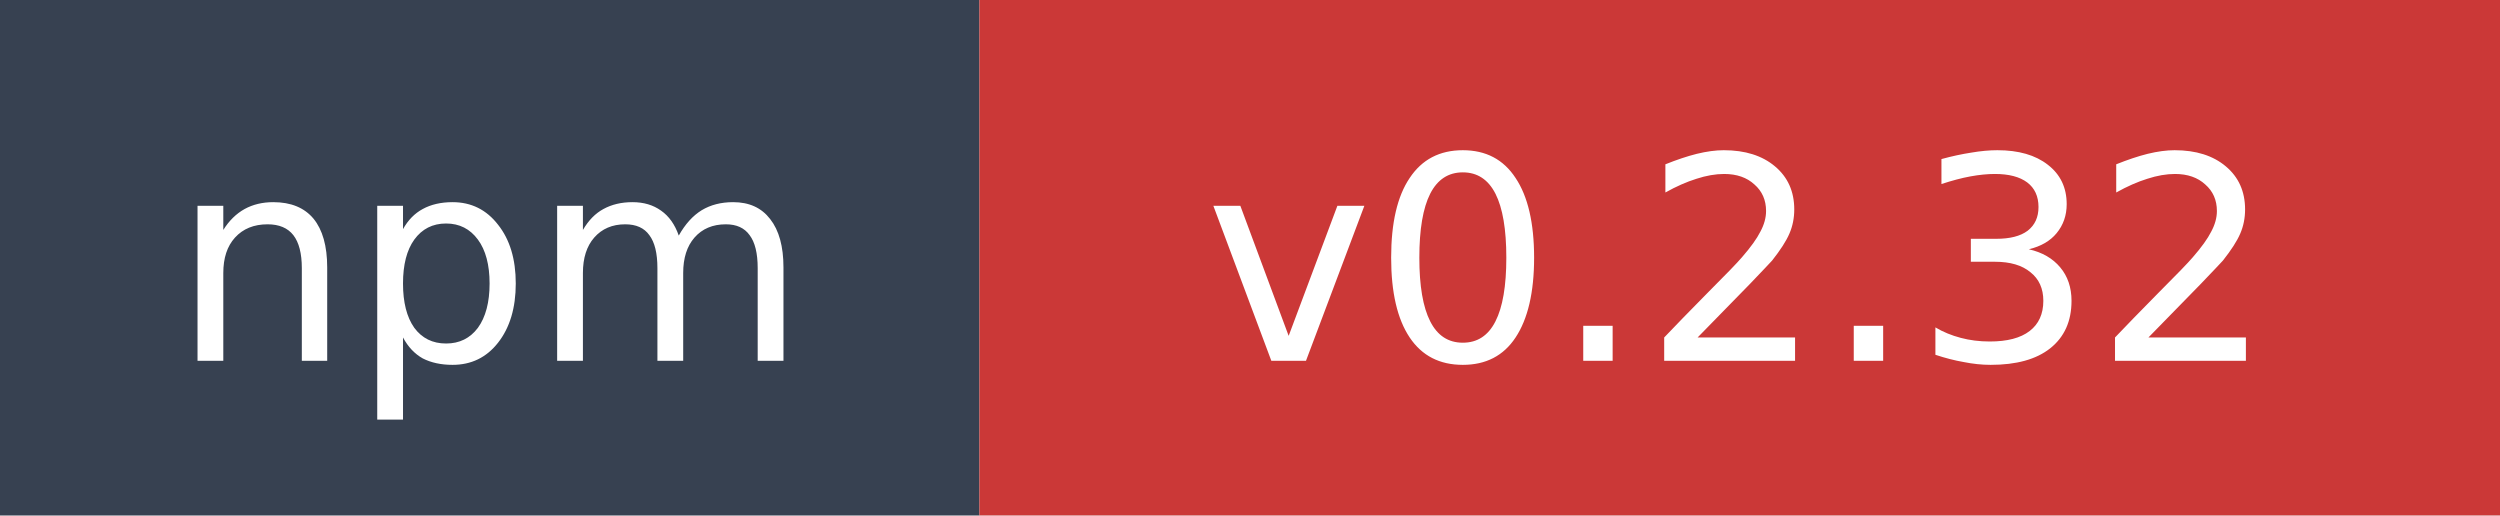
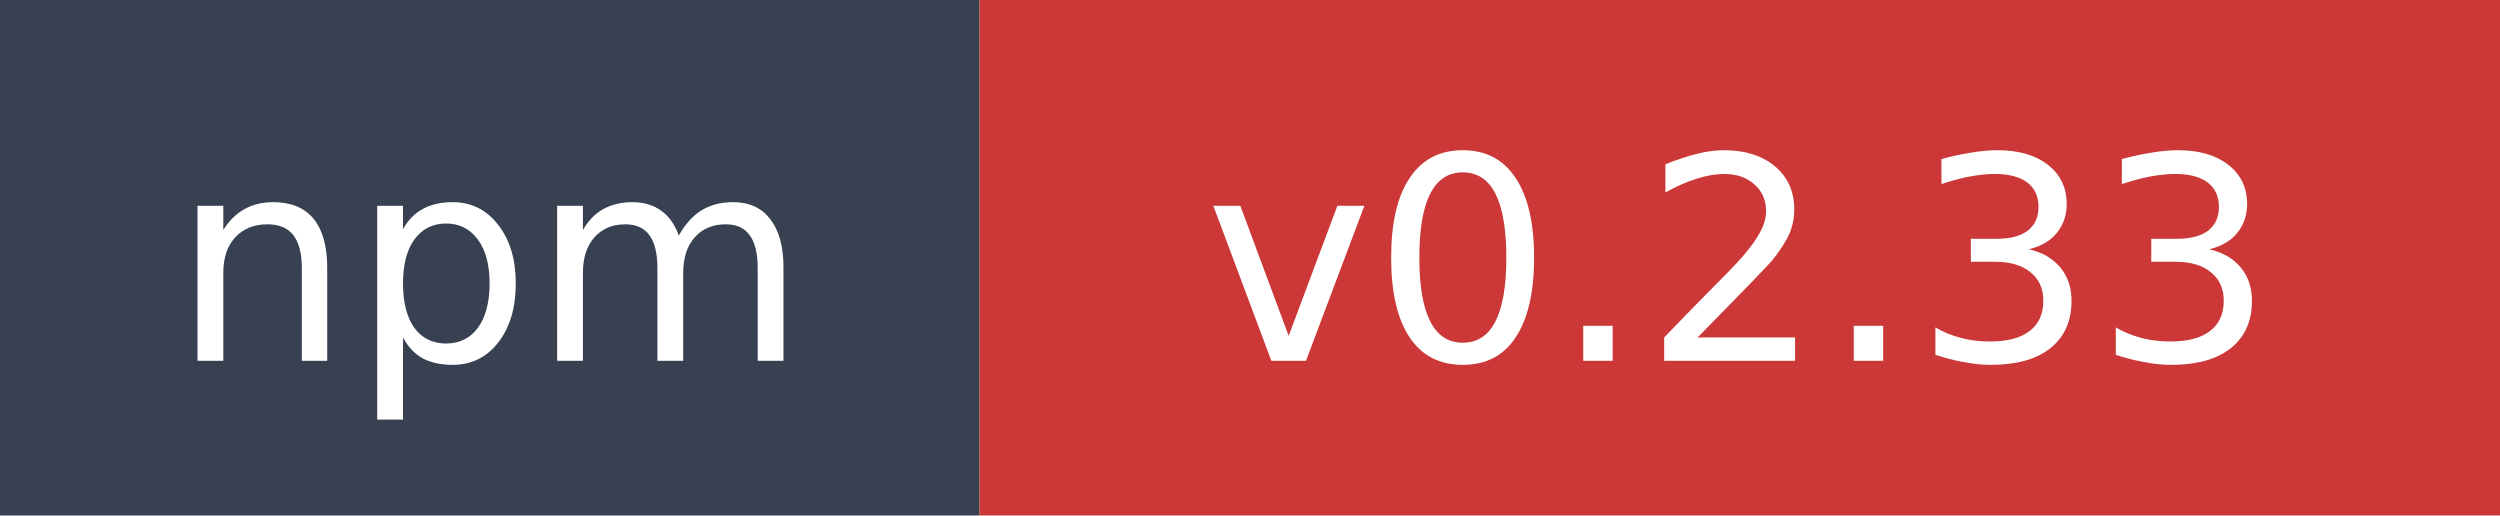
- <svg xmlns="http://www.w3.org/2000/svg" width="97" height="20" role="img" aria-label="npm: v0.2.32">
+ <svg xmlns="http://www.w3.org/2000/svg" width="97" height="20" role="img" aria-label="npm: v0.2.33">
  <rect width="38" height="20" fill="#374151" />
  <rect x="38" width="59" height="20" fill="#cb3837" />
  <text x="19" y="14" fill="#ffffff" font-family="Verdana,Geneva,DejaVu Sans,sans-serif" font-size="11" text-anchor="middle">npm</text>
-   <text x="67.5" y="14" fill="#ffffff" font-family="Verdana,Geneva,DejaVu Sans,sans-serif" font-size="11" text-anchor="middle">v0.2.32</text>
+   <text x="67.5" y="14" fill="#ffffff" font-family="Verdana,Geneva,DejaVu Sans,sans-serif" font-size="11" text-anchor="middle">v0.2.33</text>
</svg>
